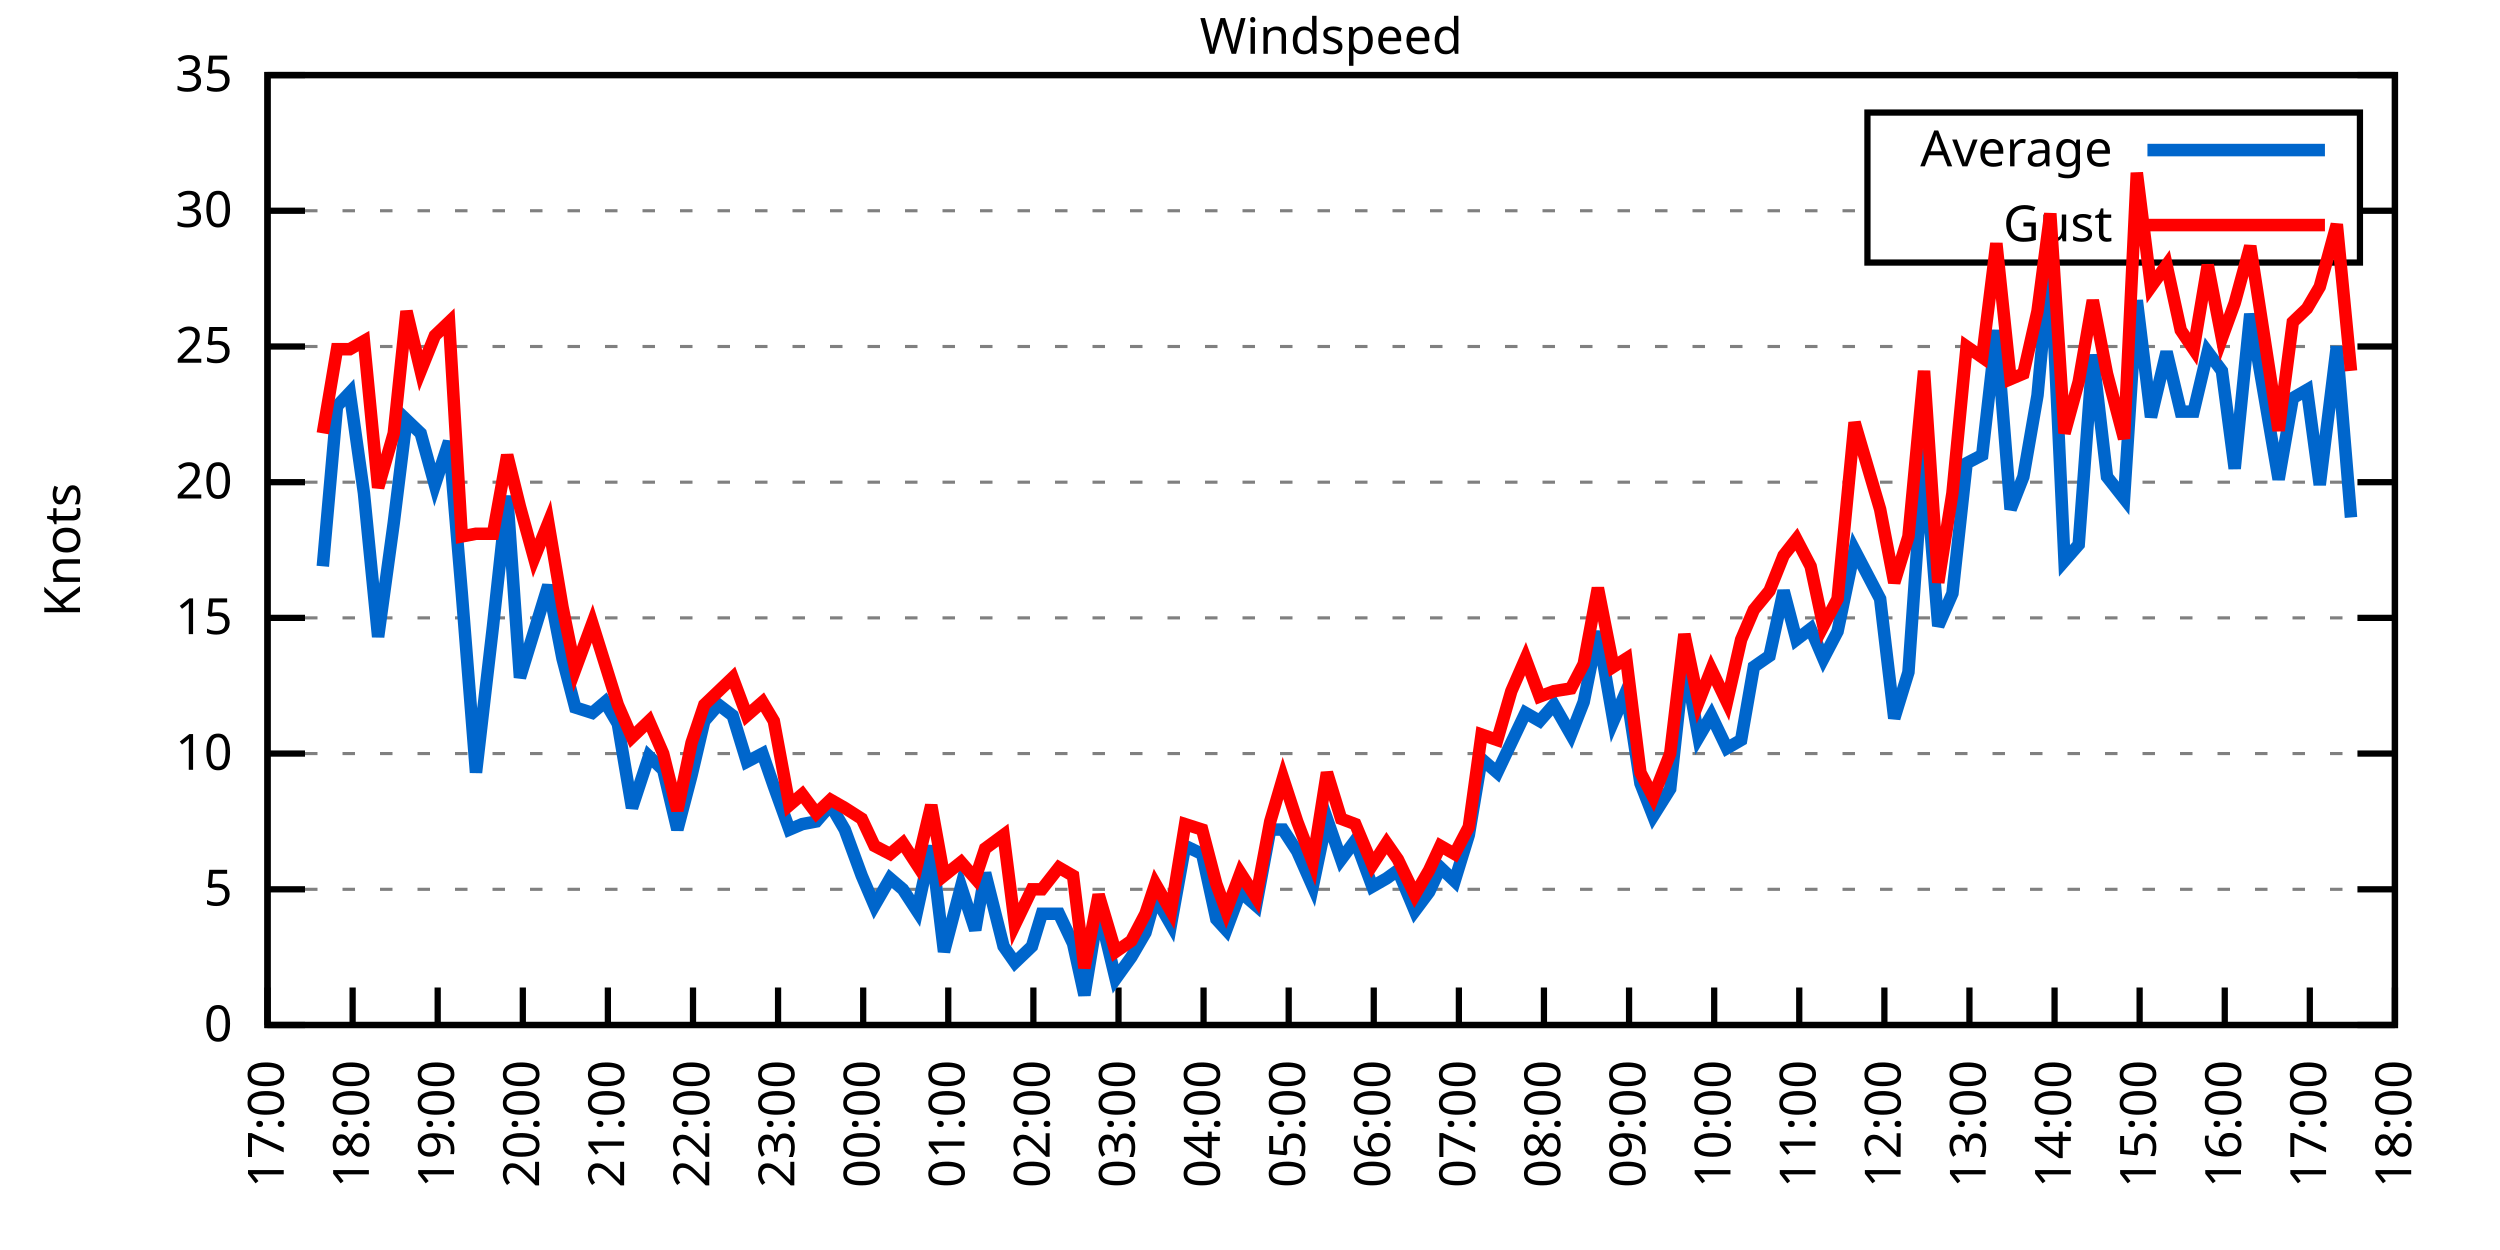
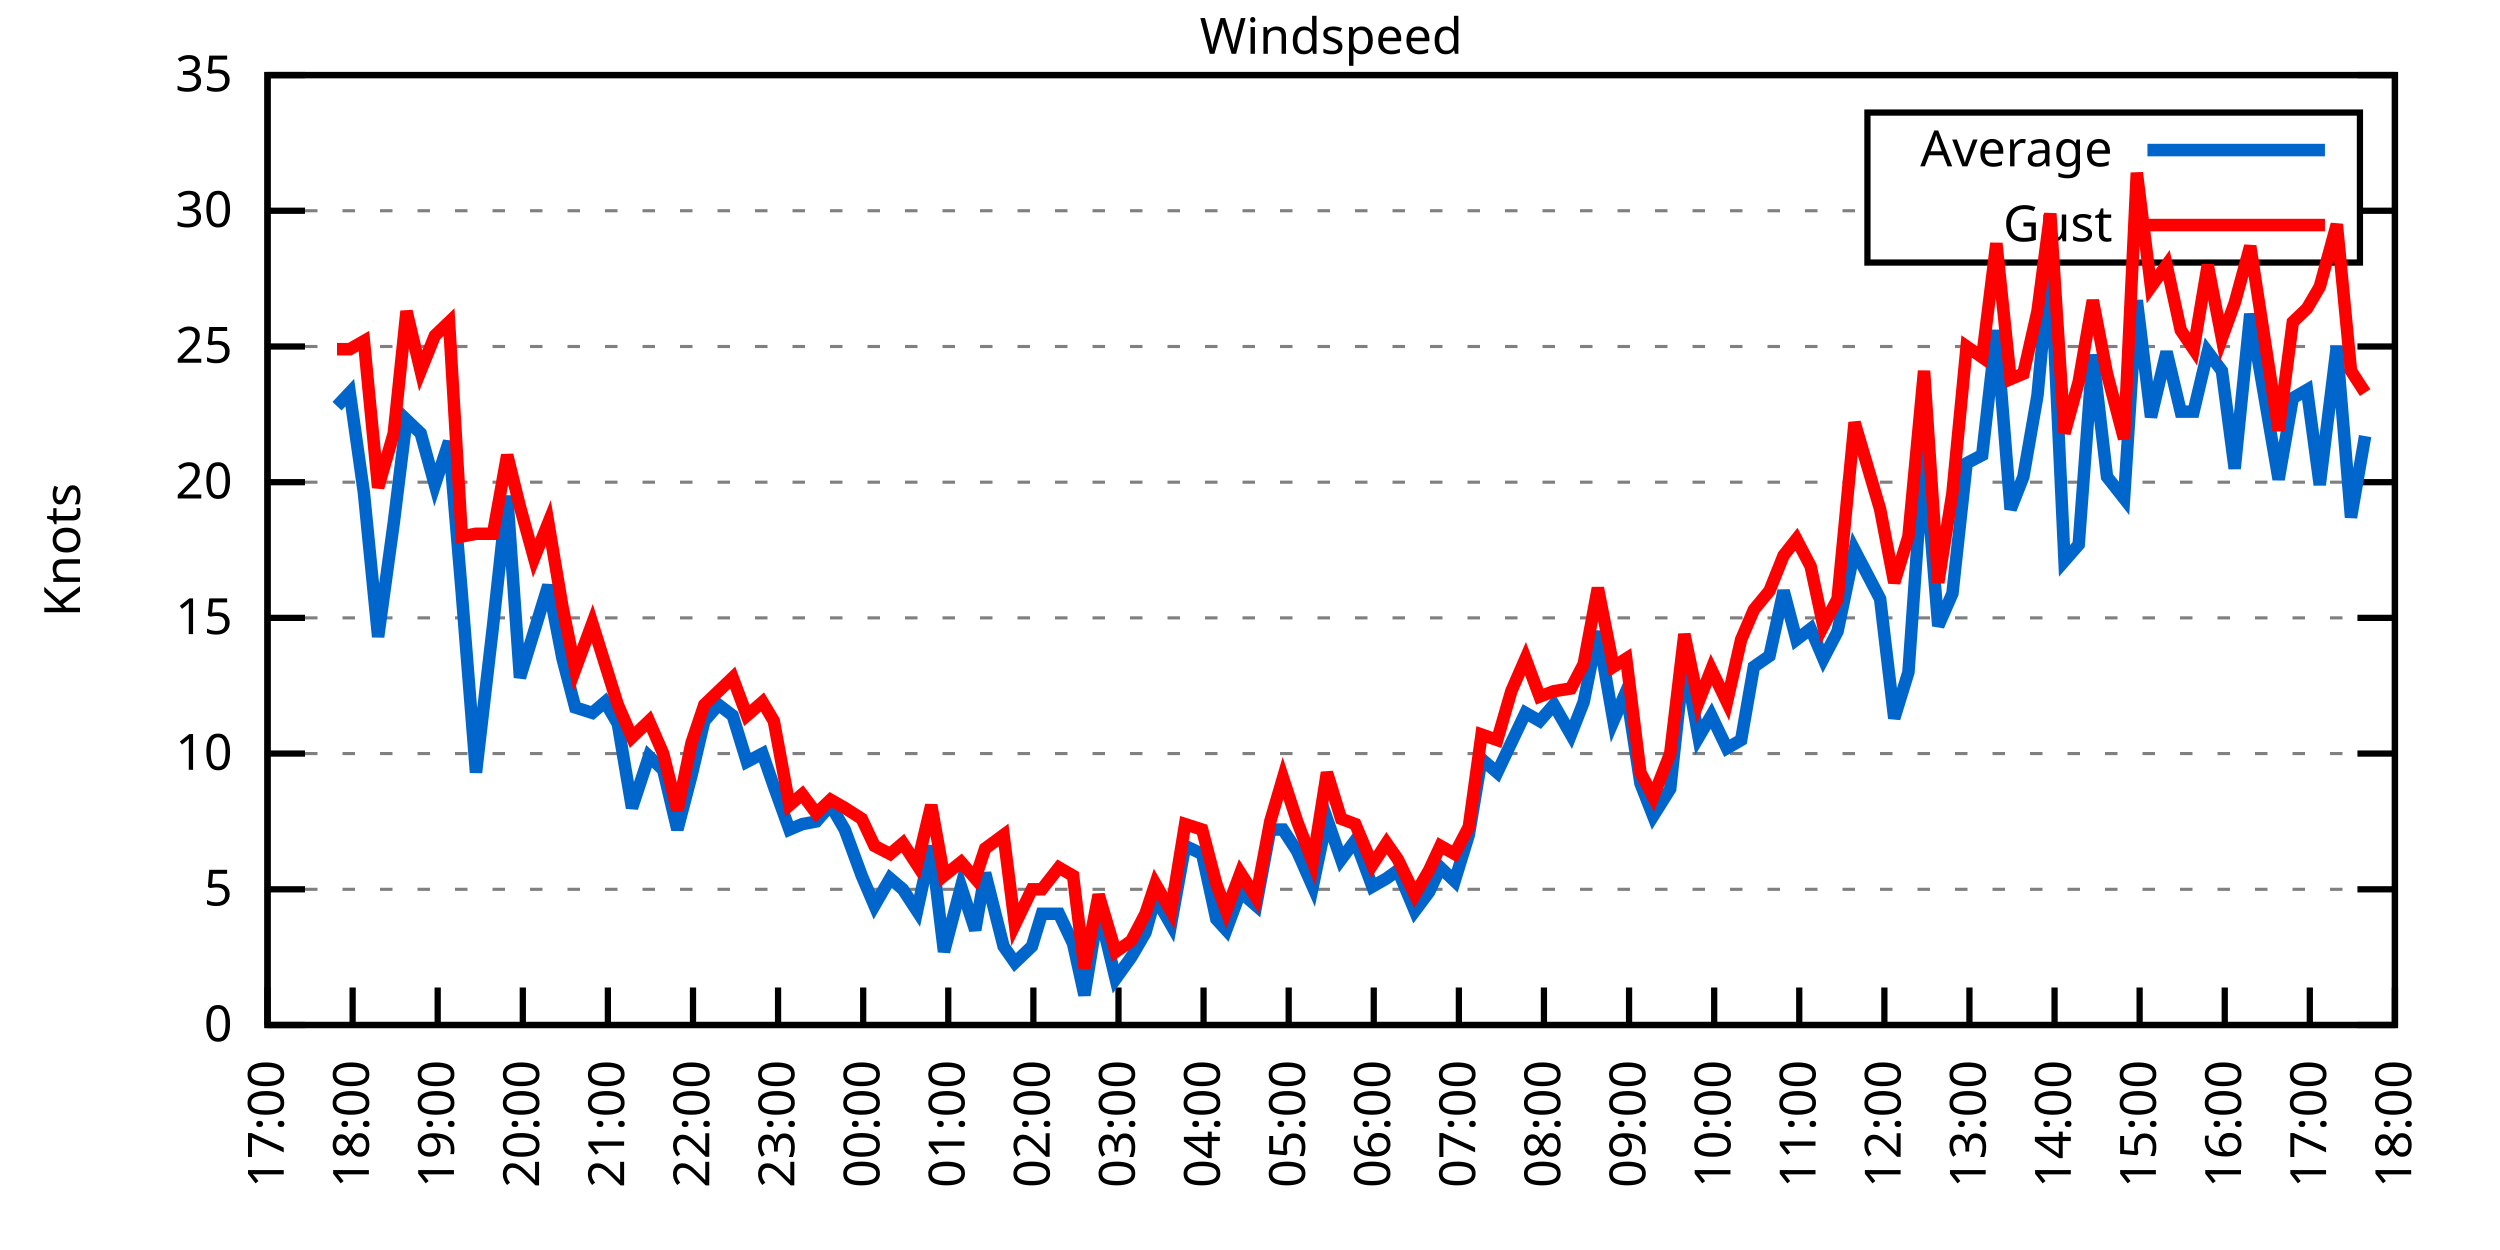
<svg xmlns="http://www.w3.org/2000/svg" xmlns:xlink="http://www.w3.org/1999/xlink" width="400" height="200" viewBox="0 0 400 200">
  <g id="gnuplot_canvas">
    <rect x="0" y="0" width="400" height="200" fill="none" />
    <defs>
      <circle id="gpDot" r="0.5" stroke-width="0.5" stroke="currentColor" />
      <path id="gpPt0" stroke-width="0.333" stroke="currentColor" d="M-1,0 h2 M0,-1 v2" />
      <path id="gpPt1" stroke-width="0.333" stroke="currentColor" d="M-1,-1 L1,1 M1,-1 L-1,1" />
      <path id="gpPt2" stroke-width="0.333" stroke="currentColor" d="M-1,0 L1,0 M0,-1 L0,1 M-1,-1 L1,1 M-1,1 L1,-1" />
      <rect id="gpPt3" stroke-width="0.333" stroke="currentColor" x="-1" y="-1" width="2" height="2" />
      <rect id="gpPt4" stroke-width="0.333" stroke="currentColor" fill="currentColor" x="-1" y="-1" width="2" height="2" />
      <circle id="gpPt5" stroke-width="0.333" stroke="currentColor" cx="0" cy="0" r="1" />
      <use xlink:href="#gpPt5" id="gpPt6" fill="currentColor" stroke="none" />
      <path id="gpPt7" stroke-width="0.333" stroke="currentColor" d="M0,-1.33 L-1.33,0.67 L1.33,0.67 z" />
      <use xlink:href="#gpPt7" id="gpPt8" fill="currentColor" stroke="none" />
      <use xlink:href="#gpPt7" id="gpPt9" stroke="currentColor" transform="rotate(180)" />
      <use xlink:href="#gpPt9" id="gpPt10" fill="currentColor" stroke="none" />
      <use xlink:href="#gpPt3" id="gpPt11" stroke="currentColor" transform="rotate(45)" />
      <use xlink:href="#gpPt11" id="gpPt12" fill="currentColor" stroke="none" />
      <path id="gpPt13" stroke-width="0.333" stroke="currentColor" d="M0,1.330 L1.265,0.411 L0.782,-1.067 L-0.782,-1.076 L-1.265,0.411 z" />
      <use xlink:href="#gpPt13" id="gpPt14" fill="currentColor" stroke="none" />
      <filter id="textbox" filterUnits="objectBoundingBox" x="0" y="0" height="1" width="1">
        <feFlood flood-color="white" flood-opacity="1" result="bgnd" />
        <feComposite in="SourceGraphic" in2="bgnd" operator="atop" />
      </filter>
      <filter id="greybox" filterUnits="objectBoundingBox" x="0" y="0" height="1" width="1">
        <feFlood flood-color="lightgrey" flood-opacity="1" result="grey" />
        <feComposite in="SourceGraphic" in2="grey" operator="atop" />
      </filter>
    </defs>
    <g fill="none" color="white" stroke="currentColor" stroke-width="1.00" stroke-linecap="butt" stroke-linejoin="miter">
</g>
    <g fill="none" color="black" stroke="currentColor" stroke-width="1.00" stroke-linecap="butt" stroke-linejoin="miter">
      <g stroke="none" shape-rendering="crispEdges">
        <polygon fill="rgb(255, 255, 255)" points="42.80,164.00 383.18,164.00 383.18,12.02 42.80,12.02 " />
      </g>
    </g>
    <g fill="none" color="black" stroke="currentColor" stroke-width="1.00" stroke-linecap="butt" stroke-linejoin="miter">
</g>
    <g fill="none" color="black" stroke="black" stroke-width="0.50" stroke-linecap="butt" stroke-linejoin="miter">
</g>
    <g fill="none" color="gray" stroke="currentColor" stroke-width="0.50" stroke-linecap="butt" stroke-linejoin="miter">
      <path stroke="gray" stroke-dasharray="2,4" class="gridline" d="M42.80,164.00 L383.19,164.00  " />
    </g>
    <g fill="none" color="gray" stroke="gray" stroke-width="1.00" stroke-linecap="butt" stroke-linejoin="miter">
</g>
    <g fill="none" color="black" stroke="currentColor" stroke-width="1.00" stroke-linecap="butt" stroke-linejoin="miter">
      <path stroke="black" d="M42.80,164.00 L48.80,164.00 M383.19,164.00 L377.19,164.00  " />
      <g transform="translate(37.20,166.60)" stroke="none" fill="black" font-family="Sans" font-size="8.00" text-anchor="end">
        <text>
          <tspan font-family="Sans"> 0</tspan>
        </text>
      </g>
    </g>
    <g fill="none" color="black" stroke="currentColor" stroke-width="1.00" stroke-linecap="butt" stroke-linejoin="miter">
</g>
    <g fill="none" color="black" stroke="black" stroke-width="0.50" stroke-linecap="butt" stroke-linejoin="miter">
</g>
    <g fill="none" color="gray" stroke="currentColor" stroke-width="0.50" stroke-linecap="butt" stroke-linejoin="miter">
      <path stroke="gray" stroke-dasharray="2,4" class="gridline" d="M42.80,142.29 L383.19,142.29  " />
    </g>
    <g fill="none" color="gray" stroke="gray" stroke-width="1.00" stroke-linecap="butt" stroke-linejoin="miter">
</g>
    <g fill="none" color="black" stroke="currentColor" stroke-width="1.00" stroke-linecap="butt" stroke-linejoin="miter">
      <path stroke="black" d="M42.80,142.29 L48.80,142.29 M383.19,142.29 L377.19,142.29  " />
      <g transform="translate(37.20,144.89)" stroke="none" fill="black" font-family="Sans" font-size="8.00" text-anchor="end">
        <text>
          <tspan font-family="Sans"> 5</tspan>
        </text>
      </g>
    </g>
    <g fill="none" color="black" stroke="currentColor" stroke-width="1.00" stroke-linecap="butt" stroke-linejoin="miter">
</g>
    <g fill="none" color="black" stroke="black" stroke-width="0.50" stroke-linecap="butt" stroke-linejoin="miter">
</g>
    <g fill="none" color="gray" stroke="currentColor" stroke-width="0.50" stroke-linecap="butt" stroke-linejoin="miter">
      <path stroke="gray" stroke-dasharray="2,4" class="gridline" d="M42.80,120.57 L383.19,120.57  " />
    </g>
    <g fill="none" color="gray" stroke="gray" stroke-width="1.00" stroke-linecap="butt" stroke-linejoin="miter">
</g>
    <g fill="none" color="black" stroke="currentColor" stroke-width="1.00" stroke-linecap="butt" stroke-linejoin="miter">
      <path stroke="black" d="M42.80,120.57 L48.80,120.57 M383.19,120.57 L377.19,120.57  " />
      <g transform="translate(37.20,123.17)" stroke="none" fill="black" font-family="Sans" font-size="8.00" text-anchor="end">
        <text>
          <tspan font-family="Sans"> 10</tspan>
        </text>
      </g>
    </g>
    <g fill="none" color="black" stroke="currentColor" stroke-width="1.00" stroke-linecap="butt" stroke-linejoin="miter">
</g>
    <g fill="none" color="black" stroke="black" stroke-width="0.50" stroke-linecap="butt" stroke-linejoin="miter">
</g>
    <g fill="none" color="gray" stroke="currentColor" stroke-width="0.50" stroke-linecap="butt" stroke-linejoin="miter">
      <path stroke="gray" stroke-dasharray="2,4" class="gridline" d="M42.80,98.86 L383.19,98.86  " />
    </g>
    <g fill="none" color="gray" stroke="gray" stroke-width="1.00" stroke-linecap="butt" stroke-linejoin="miter">
</g>
    <g fill="none" color="black" stroke="currentColor" stroke-width="1.00" stroke-linecap="butt" stroke-linejoin="miter">
      <path stroke="black" d="M42.80,98.86 L48.80,98.86 M383.19,98.86 L377.19,98.86  " />
      <g transform="translate(37.20,101.46)" stroke="none" fill="black" font-family="Sans" font-size="8.00" text-anchor="end">
        <text>
          <tspan font-family="Sans"> 15</tspan>
        </text>
      </g>
    </g>
    <g fill="none" color="black" stroke="currentColor" stroke-width="1.00" stroke-linecap="butt" stroke-linejoin="miter">
</g>
    <g fill="none" color="black" stroke="black" stroke-width="0.50" stroke-linecap="butt" stroke-linejoin="miter">
</g>
    <g fill="none" color="gray" stroke="currentColor" stroke-width="0.50" stroke-linecap="butt" stroke-linejoin="miter">
      <path stroke="gray" stroke-dasharray="2,4" class="gridline" d="M42.80,77.15 L383.19,77.15  " />
    </g>
    <g fill="none" color="gray" stroke="gray" stroke-width="1.00" stroke-linecap="butt" stroke-linejoin="miter">
</g>
    <g fill="none" color="black" stroke="currentColor" stroke-width="1.00" stroke-linecap="butt" stroke-linejoin="miter">
      <path stroke="black" d="M42.80,77.15 L48.80,77.15 M383.19,77.15 L377.19,77.15  " />
      <g transform="translate(37.20,79.75)" stroke="none" fill="black" font-family="Sans" font-size="8.00" text-anchor="end">
        <text>
          <tspan font-family="Sans"> 20</tspan>
        </text>
      </g>
    </g>
    <g fill="none" color="black" stroke="currentColor" stroke-width="1.00" stroke-linecap="butt" stroke-linejoin="miter">
</g>
    <g fill="none" color="black" stroke="black" stroke-width="0.50" stroke-linecap="butt" stroke-linejoin="miter">
</g>
    <g fill="none" color="gray" stroke="currentColor" stroke-width="0.50" stroke-linecap="butt" stroke-linejoin="miter">
      <path stroke="gray" stroke-dasharray="2,4" class="gridline" d="M42.80,55.44 L383.19,55.44  " />
    </g>
    <g fill="none" color="gray" stroke="gray" stroke-width="1.00" stroke-linecap="butt" stroke-linejoin="miter">
</g>
    <g fill="none" color="black" stroke="currentColor" stroke-width="1.00" stroke-linecap="butt" stroke-linejoin="miter">
      <path stroke="black" d="M42.80,55.44 L48.80,55.44 M383.19,55.44 L377.19,55.44  " />
      <g transform="translate(37.20,58.04)" stroke="none" fill="black" font-family="Sans" font-size="8.00" text-anchor="end">
        <text>
          <tspan font-family="Sans"> 25</tspan>
        </text>
      </g>
    </g>
    <g fill="none" color="black" stroke="currentColor" stroke-width="1.00" stroke-linecap="butt" stroke-linejoin="miter">
</g>
    <g fill="none" color="black" stroke="black" stroke-width="0.50" stroke-linecap="butt" stroke-linejoin="miter">
</g>
    <g fill="none" color="gray" stroke="currentColor" stroke-width="0.50" stroke-linecap="butt" stroke-linejoin="miter">
      <path stroke="gray" stroke-dasharray="2,4" class="gridline" d="M42.80,33.72 L298.79,33.72 M377.59,33.72 L383.19,33.72  " />
    </g>
    <g fill="none" color="gray" stroke="gray" stroke-width="1.00" stroke-linecap="butt" stroke-linejoin="miter">
</g>
    <g fill="none" color="black" stroke="currentColor" stroke-width="1.00" stroke-linecap="butt" stroke-linejoin="miter">
      <path stroke="black" d="M42.80,33.72 L48.80,33.72 M383.19,33.72 L377.19,33.72  " />
      <g transform="translate(37.20,36.32)" stroke="none" fill="black" font-family="Sans" font-size="8.00" text-anchor="end">
        <text>
          <tspan font-family="Sans"> 30</tspan>
        </text>
      </g>
    </g>
    <g fill="none" color="black" stroke="currentColor" stroke-width="1.00" stroke-linecap="butt" stroke-linejoin="miter">
</g>
    <g fill="none" color="black" stroke="black" stroke-width="0.50" stroke-linecap="butt" stroke-linejoin="miter">
</g>
    <g fill="none" color="gray" stroke="currentColor" stroke-width="0.50" stroke-linecap="butt" stroke-linejoin="miter">
      <path stroke="gray" stroke-dasharray="2,4" class="gridline" d="M42.80,12.01 L383.19,12.01  " />
    </g>
    <g fill="none" color="gray" stroke="gray" stroke-width="1.00" stroke-linecap="butt" stroke-linejoin="miter">
</g>
    <g fill="none" color="black" stroke="currentColor" stroke-width="1.00" stroke-linecap="butt" stroke-linejoin="miter">
      <path stroke="black" d="M42.80,12.01 L48.80,12.01 M383.19,12.01 L377.19,12.01  " />
      <g transform="translate(37.20,14.61)" stroke="none" fill="black" font-family="Sans" font-size="8.00" text-anchor="end">
        <text>
          <tspan font-family="Sans"> 35</tspan>
        </text>
      </g>
    </g>
    <g fill="none" color="black" stroke="currentColor" stroke-width="1.00" stroke-linecap="butt" stroke-linejoin="miter">
      <path stroke="black" d="M42.80,164.00 L42.80,158.00  " />
      <g transform="translate(45.40,169.60) rotate(270.00)" stroke="none" fill="black" font-family="Sans" font-size="8.00" text-anchor="end">
        <text>
          <tspan font-family="Sans">17:00</tspan>
        </text>
      </g>
    </g>
    <g fill="none" color="black" stroke="currentColor" stroke-width="1.00" stroke-linecap="butt" stroke-linejoin="miter">
      <path stroke="black" d="M56.42,164.00 L56.42,158.00  " />
      <g transform="translate(59.02,169.60) rotate(270.00)" stroke="none" fill="black" font-family="Sans" font-size="8.00" text-anchor="end">
        <text>
          <tspan font-family="Sans">18:00</tspan>
        </text>
      </g>
    </g>
    <g fill="none" color="black" stroke="currentColor" stroke-width="1.00" stroke-linecap="butt" stroke-linejoin="miter">
      <path stroke="black" d="M70.03,164.00 L70.03,158.00  " />
      <g transform="translate(72.63,169.60) rotate(270.00)" stroke="none" fill="black" font-family="Sans" font-size="8.00" text-anchor="end">
        <text>
          <tspan font-family="Sans">19:00</tspan>
        </text>
      </g>
    </g>
    <g fill="none" color="black" stroke="currentColor" stroke-width="1.00" stroke-linecap="butt" stroke-linejoin="miter">
      <path stroke="black" d="M83.65,164.00 L83.65,158.00  " />
      <g transform="translate(86.25,169.60) rotate(270.00)" stroke="none" fill="black" font-family="Sans" font-size="8.00" text-anchor="end">
        <text>
          <tspan font-family="Sans">20:00</tspan>
        </text>
      </g>
    </g>
    <g fill="none" color="black" stroke="currentColor" stroke-width="1.00" stroke-linecap="butt" stroke-linejoin="miter">
      <path stroke="black" d="M97.26,164.00 L97.26,158.00  " />
      <g transform="translate(99.86,169.60) rotate(270.00)" stroke="none" fill="black" font-family="Sans" font-size="8.00" text-anchor="end">
        <text>
          <tspan font-family="Sans">21:00</tspan>
        </text>
      </g>
    </g>
    <g fill="none" color="black" stroke="currentColor" stroke-width="1.00" stroke-linecap="butt" stroke-linejoin="miter">
      <path stroke="black" d="M110.88,164.00 L110.88,158.00  " />
      <g transform="translate(113.48,169.60) rotate(270.00)" stroke="none" fill="black" font-family="Sans" font-size="8.00" text-anchor="end">
        <text>
          <tspan font-family="Sans">22:00</tspan>
        </text>
      </g>
    </g>
    <g fill="none" color="black" stroke="currentColor" stroke-width="1.00" stroke-linecap="butt" stroke-linejoin="miter">
      <path stroke="black" d="M124.49,164.00 L124.49,158.00  " />
      <g transform="translate(127.09,169.60) rotate(270.00)" stroke="none" fill="black" font-family="Sans" font-size="8.00" text-anchor="end">
        <text>
          <tspan font-family="Sans">23:00</tspan>
        </text>
      </g>
    </g>
    <g fill="none" color="black" stroke="currentColor" stroke-width="1.00" stroke-linecap="butt" stroke-linejoin="miter">
      <path stroke="black" d="M138.11,164.00 L138.11,158.00  " />
      <g transform="translate(140.71,169.60) rotate(270.00)" stroke="none" fill="black" font-family="Sans" font-size="8.00" text-anchor="end">
        <text>
          <tspan font-family="Sans">00:00</tspan>
        </text>
      </g>
    </g>
    <g fill="none" color="black" stroke="currentColor" stroke-width="1.00" stroke-linecap="butt" stroke-linejoin="miter">
      <path stroke="black" d="M151.72,164.00 L151.72,158.00  " />
      <g transform="translate(154.32,169.60) rotate(270.00)" stroke="none" fill="black" font-family="Sans" font-size="8.00" text-anchor="end">
        <text>
          <tspan font-family="Sans">01:00</tspan>
        </text>
      </g>
    </g>
    <g fill="none" color="black" stroke="currentColor" stroke-width="1.00" stroke-linecap="butt" stroke-linejoin="miter">
      <path stroke="black" d="M165.34,164.00 L165.34,158.00  " />
      <g transform="translate(167.94,169.60) rotate(270.00)" stroke="none" fill="black" font-family="Sans" font-size="8.00" text-anchor="end">
        <text>
          <tspan font-family="Sans">02:00</tspan>
        </text>
      </g>
    </g>
    <g fill="none" color="black" stroke="currentColor" stroke-width="1.00" stroke-linecap="butt" stroke-linejoin="miter">
      <path stroke="black" d="M178.96,164.00 L178.96,158.00  " />
      <g transform="translate(181.56,169.60) rotate(270.00)" stroke="none" fill="black" font-family="Sans" font-size="8.00" text-anchor="end">
        <text>
          <tspan font-family="Sans">03:00</tspan>
        </text>
      </g>
    </g>
    <g fill="none" color="black" stroke="currentColor" stroke-width="1.00" stroke-linecap="butt" stroke-linejoin="miter">
      <path stroke="black" d="M192.57,164.00 L192.57,158.00  " />
      <g transform="translate(195.17,169.60) rotate(270.00)" stroke="none" fill="black" font-family="Sans" font-size="8.00" text-anchor="end">
        <text>
          <tspan font-family="Sans">04:00</tspan>
        </text>
      </g>
    </g>
    <g fill="none" color="black" stroke="currentColor" stroke-width="1.00" stroke-linecap="butt" stroke-linejoin="miter">
      <path stroke="black" d="M206.19,164.00 L206.19,158.00  " />
      <g transform="translate(208.79,169.60) rotate(270.00)" stroke="none" fill="black" font-family="Sans" font-size="8.00" text-anchor="end">
        <text>
          <tspan font-family="Sans">05:00</tspan>
        </text>
      </g>
    </g>
    <g fill="none" color="black" stroke="currentColor" stroke-width="1.00" stroke-linecap="butt" stroke-linejoin="miter">
      <path stroke="black" d="M219.80,164.00 L219.80,158.00  " />
      <g transform="translate(222.40,169.60) rotate(270.00)" stroke="none" fill="black" font-family="Sans" font-size="8.00" text-anchor="end">
        <text>
          <tspan font-family="Sans">06:00</tspan>
        </text>
      </g>
    </g>
    <g fill="none" color="black" stroke="currentColor" stroke-width="1.00" stroke-linecap="butt" stroke-linejoin="miter">
      <path stroke="black" d="M233.42,164.00 L233.42,158.00  " />
      <g transform="translate(236.02,169.60) rotate(270.00)" stroke="none" fill="black" font-family="Sans" font-size="8.00" text-anchor="end">
        <text>
          <tspan font-family="Sans">07:00</tspan>
        </text>
      </g>
    </g>
    <g fill="none" color="black" stroke="currentColor" stroke-width="1.00" stroke-linecap="butt" stroke-linejoin="miter">
      <path stroke="black" d="M247.03,164.00 L247.03,158.00  " />
      <g transform="translate(249.63,169.60) rotate(270.00)" stroke="none" fill="black" font-family="Sans" font-size="8.00" text-anchor="end">
        <text>
          <tspan font-family="Sans">08:00</tspan>
        </text>
      </g>
    </g>
    <g fill="none" color="black" stroke="currentColor" stroke-width="1.00" stroke-linecap="butt" stroke-linejoin="miter">
      <path stroke="black" d="M260.65,164.00 L260.65,158.00  " />
      <g transform="translate(263.25,169.60) rotate(270.00)" stroke="none" fill="black" font-family="Sans" font-size="8.00" text-anchor="end">
        <text>
          <tspan font-family="Sans">09:00</tspan>
        </text>
      </g>
    </g>
    <g fill="none" color="black" stroke="currentColor" stroke-width="1.00" stroke-linecap="butt" stroke-linejoin="miter">
      <path stroke="black" d="M274.27,164.00 L274.27,158.00  " />
      <g transform="translate(276.87,169.60) rotate(270.00)" stroke="none" fill="black" font-family="Sans" font-size="8.00" text-anchor="end">
        <text>
          <tspan font-family="Sans">10:00</tspan>
        </text>
      </g>
    </g>
    <g fill="none" color="black" stroke="currentColor" stroke-width="1.00" stroke-linecap="butt" stroke-linejoin="miter">
      <path stroke="black" d="M287.88,164.00 L287.88,158.00  " />
      <g transform="translate(290.48,169.60) rotate(270.00)" stroke="none" fill="black" font-family="Sans" font-size="8.00" text-anchor="end">
        <text>
          <tspan font-family="Sans">11:00</tspan>
        </text>
      </g>
    </g>
    <g fill="none" color="black" stroke="currentColor" stroke-width="1.00" stroke-linecap="butt" stroke-linejoin="miter">
      <path stroke="black" d="M301.50,164.00 L301.50,158.00  " />
      <g transform="translate(304.10,169.60) rotate(270.00)" stroke="none" fill="black" font-family="Sans" font-size="8.00" text-anchor="end">
        <text>
          <tspan font-family="Sans">12:00</tspan>
        </text>
      </g>
    </g>
    <g fill="none" color="black" stroke="currentColor" stroke-width="1.00" stroke-linecap="butt" stroke-linejoin="miter">
      <path stroke="black" d="M315.11,164.00 L315.11,158.00  " />
      <g transform="translate(317.71,169.60) rotate(270.00)" stroke="none" fill="black" font-family="Sans" font-size="8.00" text-anchor="end">
        <text>
          <tspan font-family="Sans">13:00</tspan>
        </text>
      </g>
    </g>
    <g fill="none" color="black" stroke="currentColor" stroke-width="1.00" stroke-linecap="butt" stroke-linejoin="miter">
      <path stroke="black" d="M328.73,164.00 L328.73,158.00  " />
      <g transform="translate(331.33,169.60) rotate(270.00)" stroke="none" fill="black" font-family="Sans" font-size="8.00" text-anchor="end">
        <text>
          <tspan font-family="Sans">14:00</tspan>
        </text>
      </g>
    </g>
    <g fill="none" color="black" stroke="currentColor" stroke-width="1.00" stroke-linecap="butt" stroke-linejoin="miter">
      <path stroke="black" d="M342.34,164.00 L342.34,158.00  " />
      <g transform="translate(344.94,169.60) rotate(270.00)" stroke="none" fill="black" font-family="Sans" font-size="8.00" text-anchor="end">
        <text>
          <tspan font-family="Sans">15:00</tspan>
        </text>
      </g>
    </g>
    <g fill="none" color="black" stroke="currentColor" stroke-width="1.00" stroke-linecap="butt" stroke-linejoin="miter">
      <path stroke="black" d="M355.96,164.00 L355.96,158.00  " />
      <g transform="translate(358.56,169.60) rotate(270.00)" stroke="none" fill="black" font-family="Sans" font-size="8.00" text-anchor="end">
        <text>
          <tspan font-family="Sans">16:00</tspan>
        </text>
      </g>
    </g>
    <g fill="none" color="black" stroke="currentColor" stroke-width="1.00" stroke-linecap="butt" stroke-linejoin="miter">
      <path stroke="black" d="M369.57,164.00 L369.57,158.00  " />
      <g transform="translate(372.17,169.60) rotate(270.00)" stroke="none" fill="black" font-family="Sans" font-size="8.00" text-anchor="end">
        <text>
          <tspan font-family="Sans">17:00</tspan>
        </text>
      </g>
    </g>
    <g fill="none" color="black" stroke="currentColor" stroke-width="1.00" stroke-linecap="butt" stroke-linejoin="miter">
      <path stroke="black" d="M383.19,164.00 L383.19,158.00  " />
      <g transform="translate(385.79,169.60) rotate(270.00)" stroke="none" fill="black" font-family="Sans" font-size="8.00" text-anchor="end">
        <text>
          <tspan font-family="Sans">18:00</tspan>
        </text>
      </g>
    </g>
    <g fill="none" color="black" stroke="currentColor" stroke-width="1.00" stroke-linecap="butt" stroke-linejoin="miter">
</g>
    <g fill="none" color="black" stroke="currentColor" stroke-width="1.00" stroke-linecap="butt" stroke-linejoin="miter">
      <path stroke="black" d="M42.80,12.01 L42.80,164.00 L383.19,164.00 L383.19,12.01 L42.80,12.01 Z  " />
    </g>
    <g fill="none" color="black" stroke="currentColor" stroke-width="1.00" stroke-linecap="butt" stroke-linejoin="miter">
</g>
    <g fill="none" color="black" stroke="currentColor" stroke-width="1.00" stroke-linecap="butt" stroke-linejoin="miter">
      <path stroke="black" d="M298.79,42.01 L298.79,18.01 L377.59,18.01 L377.59,42.01 L298.79,42.01 Z  " />
    </g>
    <g id="Windspeed_plot_1">
      <g fill="none" color="white" stroke="black" stroke-width="2.00" stroke-linecap="butt" stroke-linejoin="miter">
</g>
      <g fill="none" color="black" stroke="currentColor" stroke-width="2.00" stroke-linecap="butt" stroke-linejoin="miter">
        <g transform="translate(337.99,26.61)" stroke="none" fill="black" font-family="Sans" font-size="8.00" text-anchor="end">
          <text>
            <tspan font-family="Sans">Average</tspan>
          </text>
        </g>
      </g>
      <g fill="none" color="black" stroke="currentColor" stroke-width="2.00" stroke-linecap="butt" stroke-linejoin="miter">
-         <path stroke="rgb(  0, 102, 204)" d="M343.59,24.01 L371.99,24.01 M51.65,90.61 L53.92,64.99 L55.96,62.82 L58.23,78.89 L60.50,101.90 L63.00,83.66   L65.04,67.16 L67.31,69.33 L69.58,77.58 L71.85,70.63 L73.89,94.95 L76.16,123.61 L78.88,100.16 L81.15,79.32   L83.19,108.42 L85.46,101.03 L87.73,93.65 L90.00,105.38 L92.04,113.19 L94.77,114.06 L96.81,112.32 L98.85,115.80   L101.12,129.26 L103.84,121.01 L106.11,123.18 L108.38,132.73 L110.65,124.05 L112.69,115.36 L114.96,112.76 L117.23,114.49   L119.50,121.88 L122.00,120.57 L123.81,125.79 L126.31,132.73 L128.35,131.86 L130.62,131.43 L132.89,128.83 L135.16,132.73   L137.88,140.12 L139.92,144.89 L142.42,140.55 L144.46,142.29 L146.73,145.76 L149.00,135.34 L151.04,152.28 L153.77,141.85   L156.04,148.80 L157.62,139.68 L160.57,151.41 L162.39,154.01 L165.11,151.41 L166.70,146.20 L169.43,146.20 L171.69,150.97   L173.51,159.22 L175.78,145.33 L178.50,156.62 L181.00,153.14 L183.27,149.24 L184.86,143.59 L187.35,147.93 L189.62,135.34   L192.34,136.64 L194.61,147.06 L196.20,148.80 L198.47,142.72 L200.97,144.89 L203.24,132.73 L205.28,132.73 L207.55,136.21   L210.04,141.85 L212.31,131.00 L214.58,137.51 L216.85,134.47 L219.58,141.85 L221.85,140.55 L223.66,139.25 L226.38,145.76   L228.65,142.72 L230.47,138.81 L232.74,140.98 L235.01,133.60 L237.05,121.44 L239.55,123.61 L241.81,118.84 L244.08,114.06   L246.35,115.36 L248.62,112.76 L251.35,117.53 L253.39,112.32 L255.66,101.03 L258.15,115.36 L260.20,110.59 L262.47,125.35   L264.51,130.56 L267.23,126.22 L269.50,105.38 L271.77,117.97 L273.81,114.49 L276.31,119.71 L278.58,118.40 L280.62,106.68   L283.12,104.94 L285.38,94.52 L287.43,102.34 L289.70,100.60 L291.74,105.38 L294.01,101.03 L296.73,88.00 L300.82,95.82   L303.08,114.93 L305.35,107.55 L307.85,71.94 L310.12,100.16 L312.39,94.95 L314.66,74.11 L317.15,72.81 L319.42,52.83   L321.69,81.49 L323.74,76.28 L326.00,63.25 L328.05,41.11 L330.32,89.74 L332.59,87.14 L334.85,56.74 L337.12,76.28   L339.85,79.75 L341.89,48.05 L344.16,66.73 L346.65,56.30 L348.92,65.86 L350.97,65.86 L353.24,56.30 L355.50,59.34   L357.55,74.98 L360.04,50.22 L364.58,76.71 L366.85,63.69 L369.12,62.38 L371.16,77.58 L373.89,55.44 L376.16,82.79    " />
+         <path stroke="rgb(  0, 102, 204)" d="M343.59,24.01 L371.99,24.01 M53.92,64.99 L55.96,62.82 L58.23,78.89 L60.50,101.90 L63.00,83.66 L65.04,67.16   L67.31,69.33 L69.58,77.58 L71.85,70.63 L73.89,94.95 L76.16,123.61 L78.88,100.16 L81.15,79.32 L83.19,108.42   L85.46,101.03 L87.73,93.65 L90.00,105.38 L92.04,113.19 L94.77,114.06 L96.81,112.32 L98.85,115.80 L101.12,129.26   L103.84,121.01 L106.11,123.18 L108.38,132.73 L110.65,124.05 L112.69,115.36 L114.96,112.76 L117.23,114.49 L119.50,121.88   L122.00,120.57 L123.81,125.79 L126.31,132.73 L128.35,131.86 L130.62,131.43 L132.89,128.83 L135.16,132.73 L137.88,140.12   L139.92,144.89 L142.42,140.55 L144.46,142.29 L146.73,145.76 L149.00,135.34 L151.04,152.28 L153.77,141.85 L156.04,148.80   L157.62,139.68 L160.57,151.41 L162.39,154.01 L165.11,151.41 L166.70,146.20 L169.43,146.20 L171.69,150.97 L173.51,159.22   L175.78,145.33 L178.50,156.62 L181.00,153.14 L183.27,149.24 L184.86,143.59 L187.35,147.93 L189.62,135.34 L192.34,136.64   L194.61,147.06 L196.20,148.80 L198.47,142.72 L200.97,144.89 L203.24,132.73 L205.28,132.73 L207.55,136.21 L210.04,141.85   L212.31,131.00 L214.58,137.51 L216.85,134.47 L219.58,141.85 L221.85,140.55 L223.66,139.25 L226.38,145.76 L228.65,142.72   L230.47,138.81 L232.74,140.98 L235.01,133.60 L237.05,121.44 L239.55,123.61 L241.81,118.84 L244.08,114.06 L246.35,115.36   L248.62,112.76 L251.35,117.53 L253.39,112.32 L255.66,101.03 L258.15,115.36 L260.20,110.59 L262.47,125.35 L264.51,130.56   L267.23,126.22 L269.50,105.38 L271.77,117.97 L273.81,114.49 L276.31,119.71 L278.58,118.40 L280.62,106.68 L283.12,104.94   L285.38,94.52 L287.43,102.34 L289.70,100.60 L291.74,105.38 L294.01,101.03 L296.73,88.00 L300.82,95.82 L303.08,114.93   L305.35,107.55 L307.85,71.94 L310.12,100.16 L312.39,94.95 L314.66,74.11 L317.15,72.81 L319.42,52.83 L321.69,81.49   L323.74,76.28 L326.00,63.25 L328.05,41.11 L330.32,89.74 L332.59,87.14 L334.85,56.74 L337.12,76.28 L339.85,79.75   L341.89,48.05 L344.16,66.73 L346.65,56.30 L348.92,65.86 L350.97,65.86 L353.24,56.30 L355.50,59.34 L357.55,74.98   L360.04,50.22 L364.58,76.71 L366.85,63.69 L369.12,62.38 L371.16,77.58 L373.89,55.44 L376.16,82.79 L378.42,69.77    " />
      </g>
    </g>
    <g id="Windspeed_plot_2">
      <g fill="none" color="black" stroke="currentColor" stroke-width="2.00" stroke-linecap="butt" stroke-linejoin="miter">
        <g transform="translate(337.99,38.61)" stroke="none" fill="black" font-family="Sans" font-size="8.00" text-anchor="end">
          <text>
            <tspan font-family="Sans">Gust</tspan>
          </text>
        </g>
      </g>
      <g fill="none" color="black" stroke="currentColor" stroke-width="2.00" stroke-linecap="butt" stroke-linejoin="miter">
-         <path stroke="rgb(255,   0,   0)" d="M343.59,36.01 L371.99,36.01 M51.65,69.33 L53.92,55.87 L55.96,55.87 L58.23,54.57 L60.50,78.02 L63.00,69.33   L65.04,49.79 L67.31,59.34 L69.58,53.70 L71.85,51.53 L73.89,85.83 L76.16,85.40 L78.88,85.40 L81.15,72.81   L83.19,81.06 L85.46,89.31 L87.73,83.66 L90.00,97.12 L92.04,107.11 L94.77,99.73 L96.81,106.24 L98.85,112.76   L101.12,117.97 L103.84,115.36 L106.11,120.57 L108.38,129.69 L110.65,118.84 L112.69,112.76 L114.96,110.59 L117.23,108.42   L119.50,114.49 L122.00,112.32 L123.81,115.36 L126.31,128.83 L128.35,127.09 L130.62,130.13 L132.89,127.96 L135.16,129.26   L137.88,131.00 L139.92,135.34 L142.42,136.64 L144.46,134.90 L146.73,138.38 L149.00,128.83 L151.04,140.12 L153.77,137.94   L156.04,140.55 L157.62,135.77 L160.57,133.60 L162.39,147.93 L165.11,142.29 L166.70,142.29 L169.43,138.81 L171.69,140.12   L173.51,154.88 L175.78,143.16 L178.50,152.28 L181.00,150.54 L183.27,146.20 L184.86,141.42 L187.35,145.76 L189.62,131.86   L192.34,132.73 L194.61,141.42 L196.20,145.76 L198.47,139.68 L200.97,143.59 L203.24,131.43 L205.28,124.48 L207.55,131.43   L210.04,137.94 L212.31,123.61 L214.58,131.00 L216.85,131.86 L219.58,138.38 L221.85,134.90 L223.66,137.51 L226.38,143.16   L228.65,139.25 L230.47,135.34 L232.74,136.64 L235.01,132.30 L237.05,117.53 L239.55,118.40 L241.81,110.59 L244.08,105.38   L246.35,111.45 L248.62,110.59 L251.35,110.15 L253.39,106.24 L255.66,94.08 L258.15,106.68 L260.20,105.38 L262.47,123.61   L264.51,127.52 L267.23,120.57 L269.50,101.47 L271.77,112.32 L273.81,107.11 L276.31,112.32 L278.58,102.34 L280.62,97.56   L283.12,94.52 L285.38,88.87 L287.43,86.27 L289.70,90.61 L291.74,100.16 L294.01,95.82 L296.73,67.59 L300.82,81.49   L303.08,93.22 L305.35,85.83 L307.85,59.34 L310.12,93.22 L312.39,78.89 L314.66,55.44 L317.15,57.17 L319.42,38.93   L321.69,60.65 L323.74,59.78 L326.00,49.79 L328.05,34.16 L330.32,69.33 L332.59,61.08 L334.85,48.05 L337.12,59.78   L339.85,70.20 L341.89,27.64 L344.16,45.88 L346.65,42.41 L348.92,52.83 L350.97,55.87 L353.24,42.41 L355.50,54.13   L357.55,48.49 L360.04,39.37 L364.58,68.90 L366.85,51.53 L369.12,49.36 L371.16,45.88 L373.89,35.89 L376.16,59.34    " />
+         <path stroke="rgb(255,   0,   0)" d="M343.59,36.01 L371.99,36.01 M53.92,55.87 L55.96,55.87 L58.23,54.57 L60.50,78.02 L63.00,69.33 L65.04,49.79   L67.31,59.34 L69.58,53.70 L71.85,51.53 L73.89,85.83 L76.16,85.40 L78.88,85.40 L81.15,72.81 L83.19,81.06   L85.46,89.31 L87.73,83.66 L90.00,97.12 L92.04,107.11 L94.77,99.73 L96.81,106.24 L98.85,112.76 L101.12,117.97   L103.84,115.36 L106.11,120.57 L108.38,129.69 L110.65,118.84 L112.69,112.76 L114.96,110.59 L117.23,108.42 L119.50,114.49   L122.00,112.32 L123.81,115.36 L126.31,128.83 L128.35,127.09 L130.62,130.13 L132.89,127.96 L135.16,129.26 L137.88,131.00   L139.92,135.34 L142.42,136.64 L144.46,134.90 L146.73,138.38 L149.00,128.83 L151.04,140.12 L153.77,137.94 L156.04,140.55   L157.62,135.77 L160.57,133.60 L162.39,147.93 L165.11,142.29 L166.70,142.29 L169.43,138.81 L171.69,140.12 L173.51,154.88   L175.78,143.16 L178.50,152.28 L181.00,150.54 L183.27,146.20 L184.86,141.42 L187.35,145.76 L189.62,131.86 L192.34,132.73   L194.61,141.42 L196.20,145.76 L198.47,139.68 L200.97,143.59 L203.24,131.43 L205.28,124.48 L207.55,131.43 L210.04,137.94   L212.31,123.61 L214.58,131.00 L216.85,131.86 L219.58,138.38 L221.85,134.90 L223.66,137.51 L226.38,143.16 L228.65,139.25   L230.47,135.34 L232.74,136.64 L235.01,132.30 L237.05,117.53 L239.55,118.40 L241.81,110.59 L244.08,105.38 L246.35,111.45   L248.62,110.59 L251.35,110.15 L253.39,106.24 L255.66,94.08 L258.15,106.68 L260.20,105.38 L262.47,123.61 L264.51,127.52   L267.23,120.57 L269.50,101.47 L271.77,112.32 L273.81,107.11 L276.31,112.32 L278.58,102.34 L280.62,97.56 L283.12,94.52   L285.38,88.87 L287.43,86.27 L289.70,90.61 L291.74,100.16 L294.01,95.82 L296.73,67.59 L300.82,81.49 L303.08,93.22   L305.35,85.83 L307.85,59.34 L310.12,93.22 L312.39,78.89 L314.66,55.44 L317.15,57.17 L319.42,38.93 L321.69,60.65   L323.74,59.78 L326.00,49.79 L328.05,34.16 L330.32,69.33 L332.59,61.08 L334.85,48.05 L337.12,59.78 L339.85,70.20   L341.89,27.64 L344.16,45.88 L346.65,42.41 L348.92,52.83 L350.97,55.87 L353.24,42.41 L355.50,54.13 L357.55,48.49   L360.04,39.37 L364.58,68.90 L366.85,51.53 L369.12,49.36 L371.16,45.88 L373.89,35.89 L376.16,59.34 L378.42,62.82    " />
      </g>
    </g>
    <g fill="none" color="black" stroke="currentColor" stroke-width="2.00" stroke-linecap="butt" stroke-linejoin="miter">
</g>
    <g fill="none" color="black" stroke="black" stroke-width="1.00" stroke-linecap="butt" stroke-linejoin="miter">
</g>
    <g fill="none" color="black" stroke="currentColor" stroke-width="1.00" stroke-linecap="butt" stroke-linejoin="miter">
      <path stroke="black" d="M42.80,12.01 L42.80,164.00 L383.19,164.00 L383.19,12.01 L42.80,12.01 Z  " />
      <g transform="translate(12.80,88.01) rotate(270.00)" stroke="none" fill="black" font-family="Sans" font-size="8.00" text-anchor="middle">
        <text>
          <tspan font-family="Sans">Knots</tspan>
        </text>
      </g>
    </g>
    <g fill="none" color="black" stroke="currentColor" stroke-width="1.00" stroke-linecap="butt" stroke-linejoin="miter">
</g>
    <g fill="none" color="black" stroke="currentColor" stroke-width="1.00" stroke-linecap="butt" stroke-linejoin="miter">
      <g transform="translate(212.99,8.61)" stroke="none" fill="black" font-family="Sans" font-size="8.00" text-anchor="middle">
        <text>
          <tspan font-family="Sans">Windspeed</tspan>
        </text>
      </g>
    </g>
    <g fill="none" color="black" stroke="currentColor" stroke-width="1.00" stroke-linecap="butt" stroke-linejoin="miter">
</g>
  </g>
</svg>
